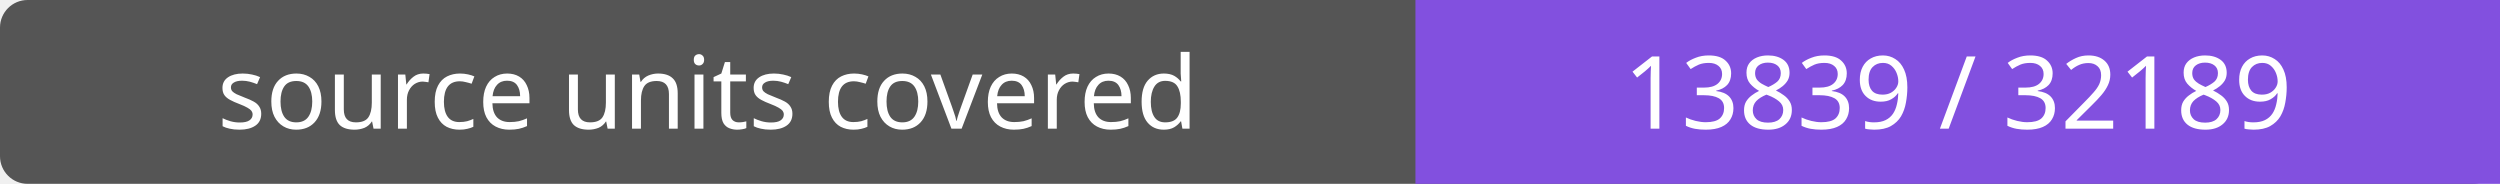
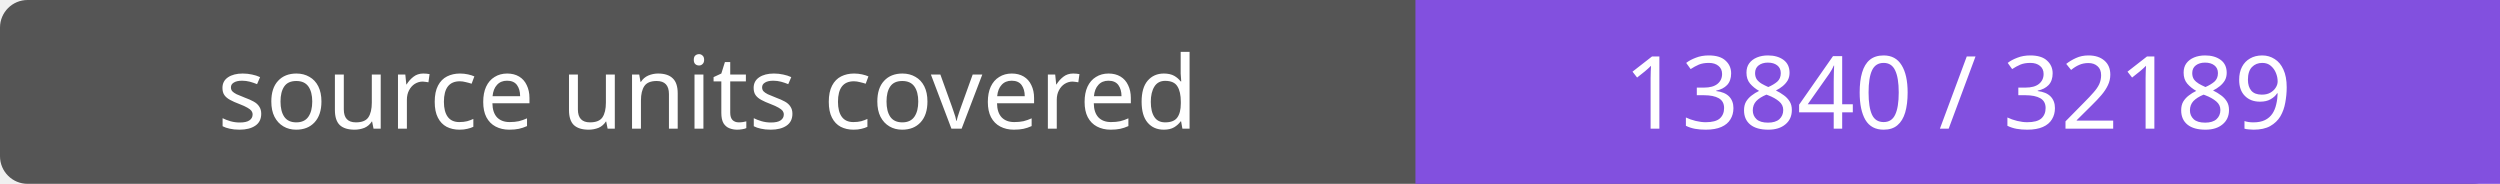
- <svg xmlns="http://www.w3.org/2000/svg" width="272" height="20" role="img" aria-label="source units covered: 13839 / 32189">
+ <svg xmlns="http://www.w3.org/2000/svg" width="272" height="20" role="img" aria-label="source units covered: 13840 / 32189">
  <rect width="272" height="20" rx="3" fill="#555" />
  <path fill="#8250df" d="M154 0h118v20H154z" />
  <g fill="#fff" text-anchor="middle" font-family="Verdana,sans-serif" font-size="11">
    <text x="77.0" y="14">source units covered</text>
-     <text x="213.0" y="14">13839 / 32189</text>
+     <text x="213.0" y="14">13840 / 32189</text>
  </g>
</svg>
